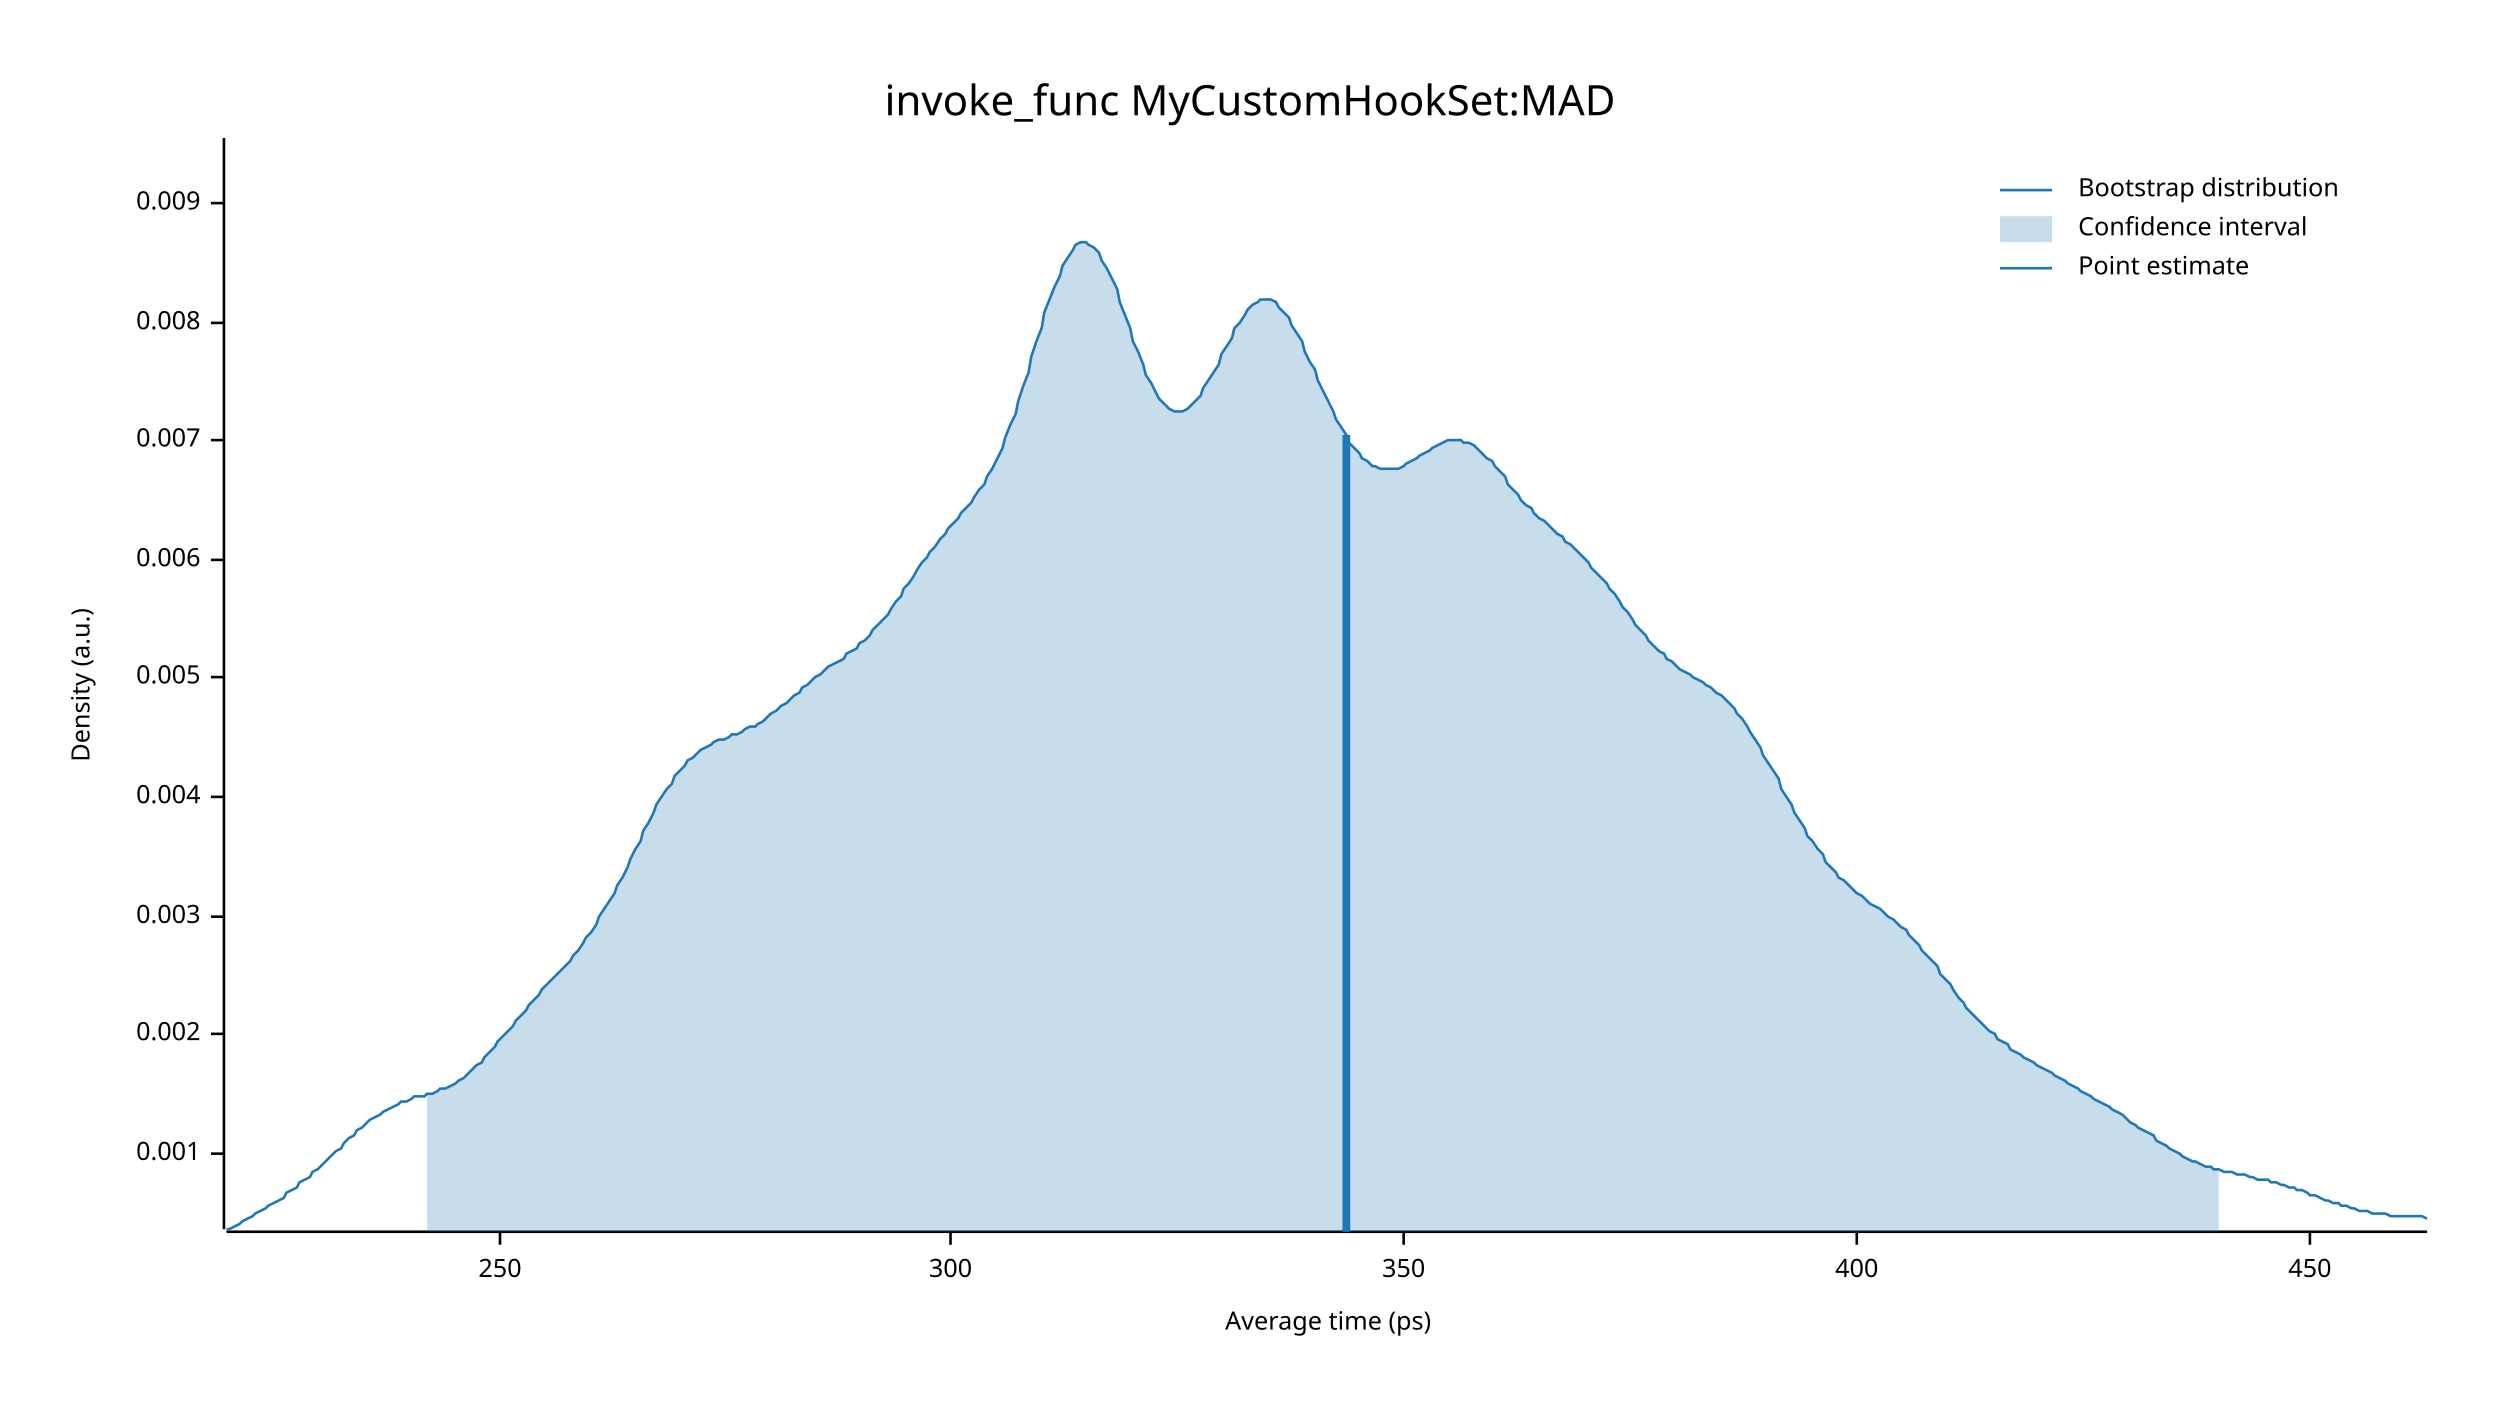
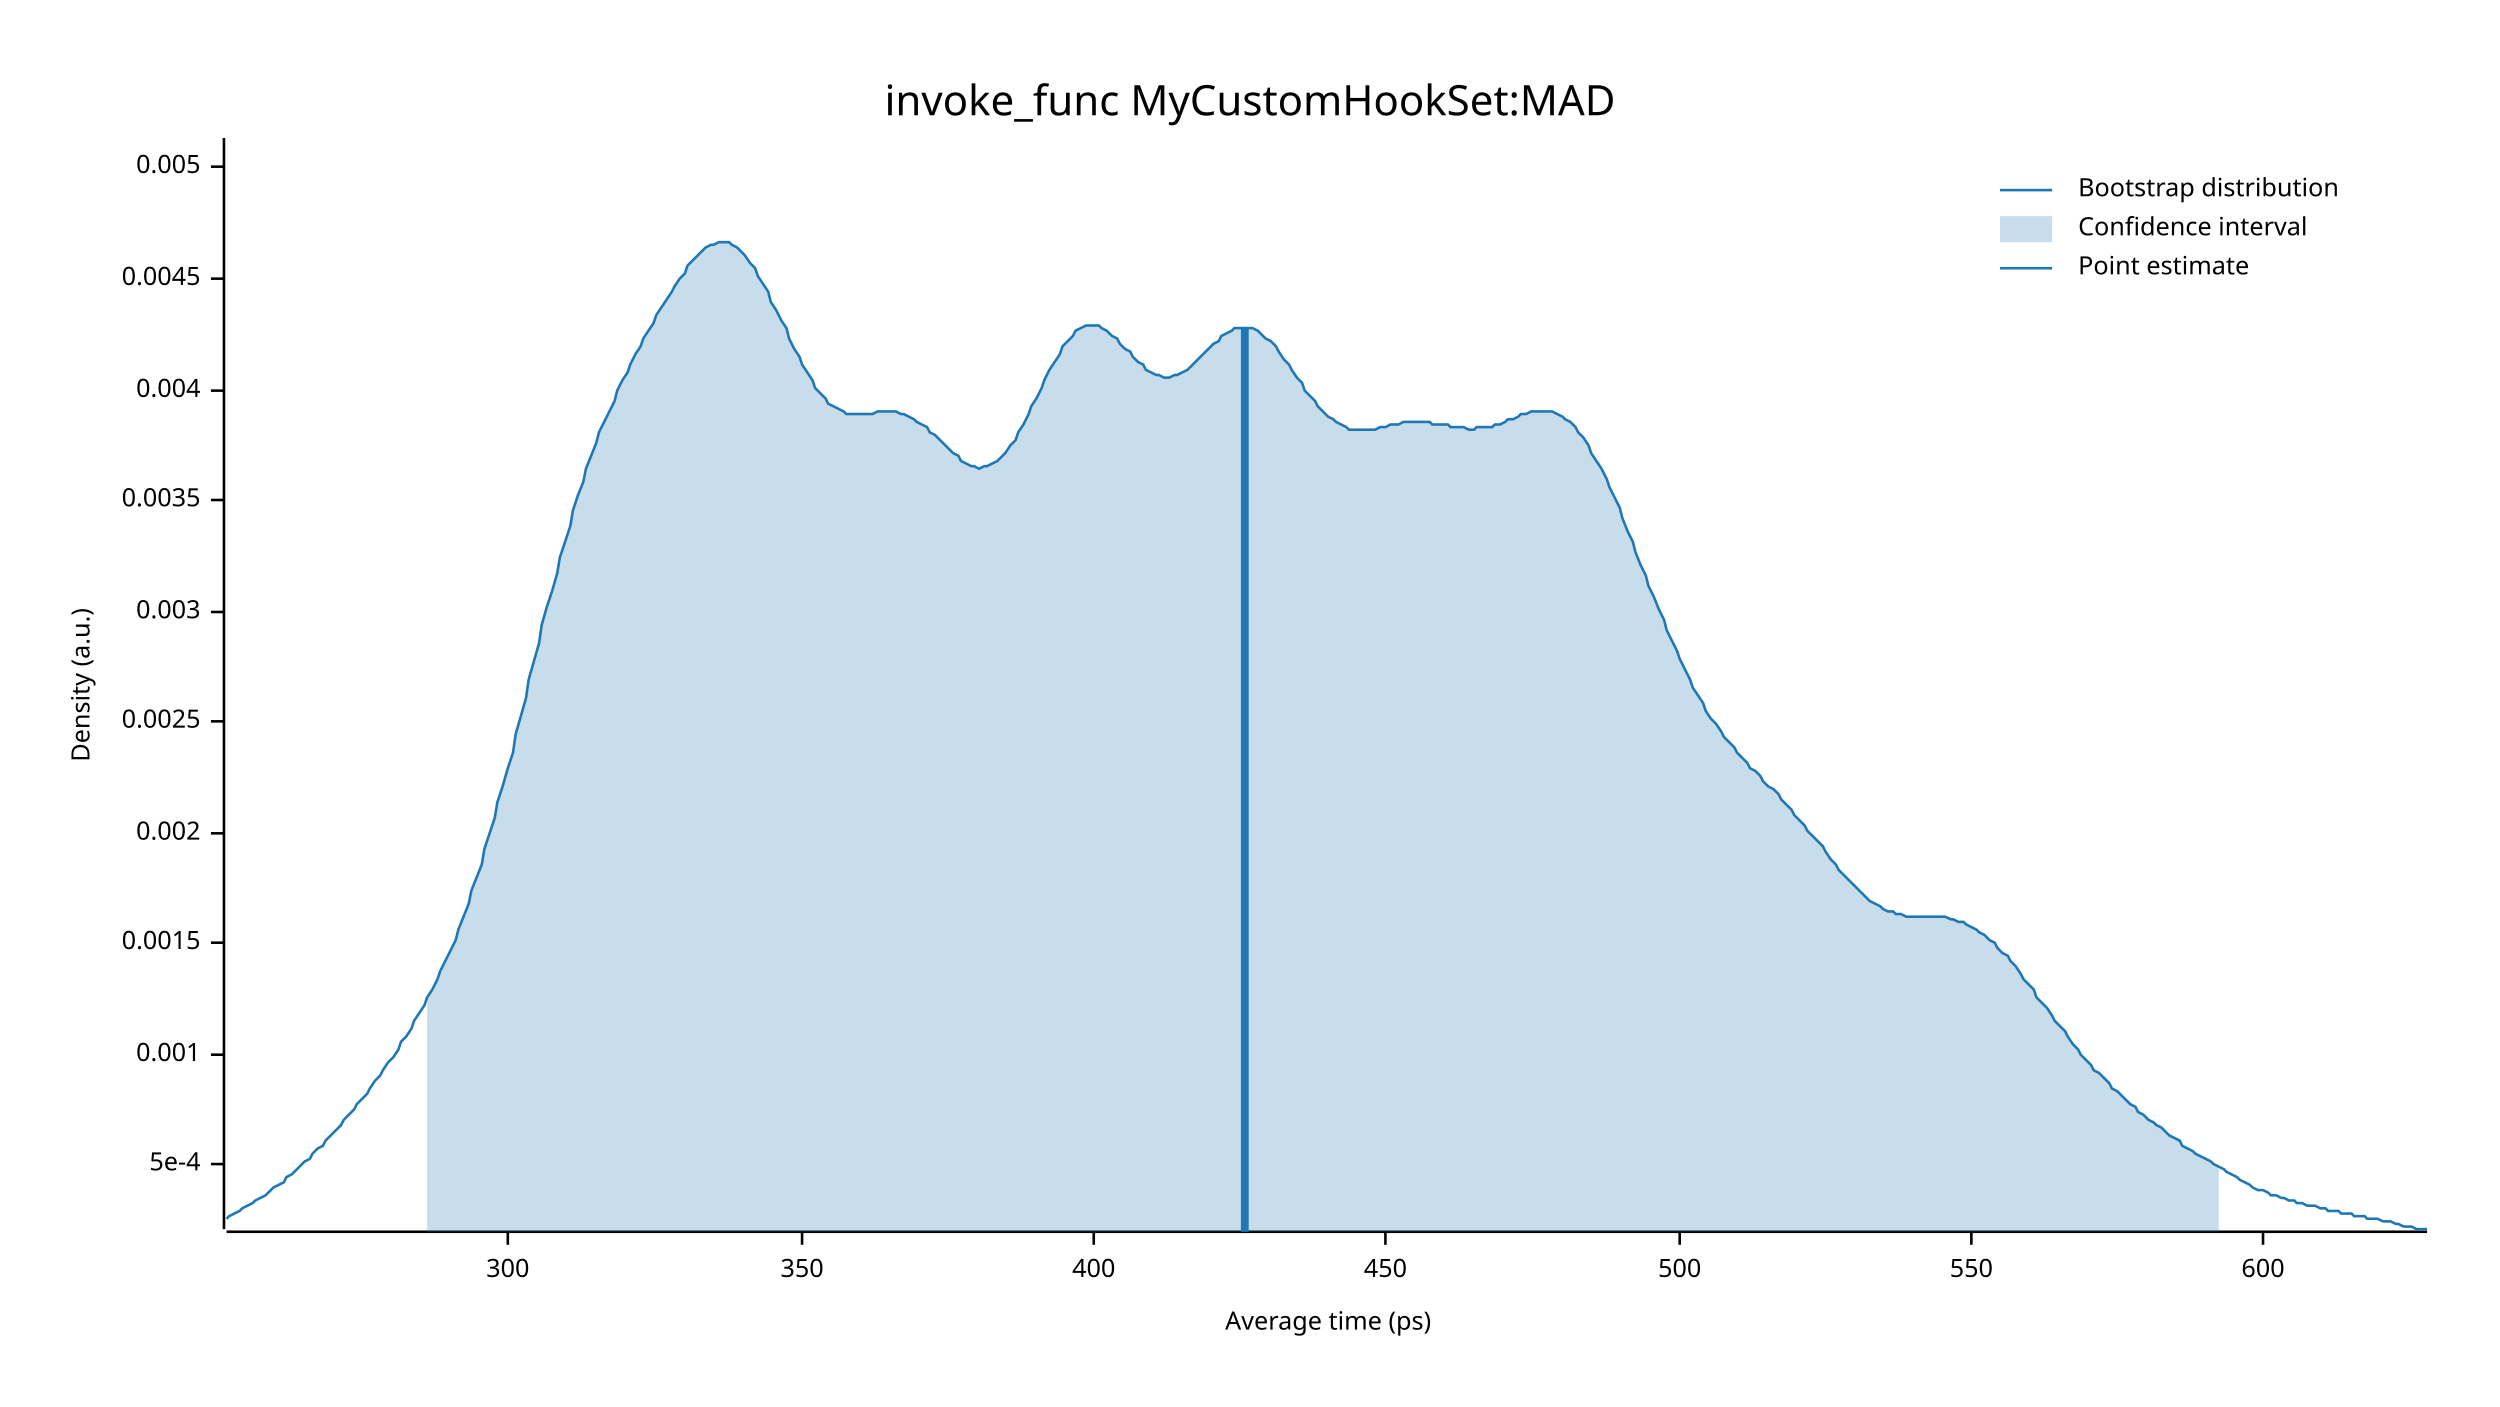
<svg xmlns="http://www.w3.org/2000/svg" width="960" height="540" viewBox="0 0 960 540">
  <text x="480" y="32" dy="0.76em" text-anchor="middle" font-family="sans-serif" font-size="16.129" opacity="1" fill="#000000">
invoke_func MyCustomHookSet:MAD
</text>
  <text x="27" y="263" dy="0.76em" text-anchor="middle" font-family="sans-serif" font-size="9.677" opacity="1" fill="#000000" transform="rotate(270, 27, 263)">
Density (a.u.)
</text>
  <text x="510" y="513" dy="-0.5ex" text-anchor="middle" font-family="sans-serif" font-size="9.677" opacity="1" fill="#000000">
Average time (ps)
</text>
  <polyline fill="none" opacity="1" stroke="#000000" stroke-width="1" points="86,53 86,472 " />
-   <text x="77" y="443" dy="0.5ex" text-anchor="end" font-family="sans-serif" font-size="9.677" opacity="1" fill="#000000">
+   <text x="77" y="447" dy="0.5ex" text-anchor="end" font-family="sans-serif" font-size="9.677" opacity="1" fill="#000000">
+ 5e-4
+ </text>
+   <polyline fill="none" opacity="1" stroke="#000000" stroke-width="1" points="81,447 86,447 " />
+   <text x="77" y="405" dy="0.5ex" text-anchor="end" font-family="sans-serif" font-size="9.677" opacity="1" fill="#000000">
0.001
</text>
-   <polyline fill="none" opacity="1" stroke="#000000" stroke-width="1" points="81,443 86,443 " />
-   <text x="77" y="397" dy="0.5ex" text-anchor="end" font-family="sans-serif" font-size="9.677" opacity="1" fill="#000000">
+   <polyline fill="none" opacity="1" stroke="#000000" stroke-width="1" points="81,405 86,405 " />
+   <text x="77" y="362" dy="0.5ex" text-anchor="end" font-family="sans-serif" font-size="9.677" opacity="1" fill="#000000">
+ 0.0015
+ </text>
+   <polyline fill="none" opacity="1" stroke="#000000" stroke-width="1" points="81,362 86,362 " />
+   <text x="77" y="320" dy="0.5ex" text-anchor="end" font-family="sans-serif" font-size="9.677" opacity="1" fill="#000000">
0.002
</text>
-   <polyline fill="none" opacity="1" stroke="#000000" stroke-width="1" points="81,397 86,397 " />
-   <text x="77" y="352" dy="0.5ex" text-anchor="end" font-family="sans-serif" font-size="9.677" opacity="1" fill="#000000">
+   <polyline fill="none" opacity="1" stroke="#000000" stroke-width="1" points="81,320 86,320 " />
+   <text x="77" y="277" dy="0.5ex" text-anchor="end" font-family="sans-serif" font-size="9.677" opacity="1" fill="#000000">
+ 0.0025
+ </text>
+   <polyline fill="none" opacity="1" stroke="#000000" stroke-width="1" points="81,277 86,277 " />
+   <text x="77" y="235" dy="0.5ex" text-anchor="end" font-family="sans-serif" font-size="9.677" opacity="1" fill="#000000">
0.003
</text>
-   <polyline fill="none" opacity="1" stroke="#000000" stroke-width="1" points="81,352 86,352 " />
-   <text x="77" y="306" dy="0.5ex" text-anchor="end" font-family="sans-serif" font-size="9.677" opacity="1" fill="#000000">
+   <polyline fill="none" opacity="1" stroke="#000000" stroke-width="1" points="81,235 86,235 " />
+   <text x="77" y="192" dy="0.5ex" text-anchor="end" font-family="sans-serif" font-size="9.677" opacity="1" fill="#000000">
+ 0.0035
+ </text>
+   <polyline fill="none" opacity="1" stroke="#000000" stroke-width="1" points="81,192 86,192 " />
+   <text x="77" y="150" dy="0.5ex" text-anchor="end" font-family="sans-serif" font-size="9.677" opacity="1" fill="#000000">
0.004
</text>
-   <polyline fill="none" opacity="1" stroke="#000000" stroke-width="1" points="81,306 86,306 " />
-   <text x="77" y="260" dy="0.5ex" text-anchor="end" font-family="sans-serif" font-size="9.677" opacity="1" fill="#000000">
+   <polyline fill="none" opacity="1" stroke="#000000" stroke-width="1" points="81,150 86,150 " />
+   <text x="77" y="107" dy="0.5ex" text-anchor="end" font-family="sans-serif" font-size="9.677" opacity="1" fill="#000000">
+ 0.0045
+ </text>
+   <polyline fill="none" opacity="1" stroke="#000000" stroke-width="1" points="81,107 86,107 " />
+   <text x="77" y="64" dy="0.5ex" text-anchor="end" font-family="sans-serif" font-size="9.677" opacity="1" fill="#000000">
0.005
</text>
-   <polyline fill="none" opacity="1" stroke="#000000" stroke-width="1" points="81,260 86,260 " />
-   <text x="77" y="215" dy="0.5ex" text-anchor="end" font-family="sans-serif" font-size="9.677" opacity="1" fill="#000000">
- 0.006
- </text>
-   <polyline fill="none" opacity="1" stroke="#000000" stroke-width="1" points="81,215 86,215 " />
-   <text x="77" y="169" dy="0.5ex" text-anchor="end" font-family="sans-serif" font-size="9.677" opacity="1" fill="#000000">
- 0.007
- </text>
-   <polyline fill="none" opacity="1" stroke="#000000" stroke-width="1" points="81,169 86,169 " />
-   <text x="77" y="124" dy="0.5ex" text-anchor="end" font-family="sans-serif" font-size="9.677" opacity="1" fill="#000000">
- 0.008
- </text>
-   <polyline fill="none" opacity="1" stroke="#000000" stroke-width="1" points="81,124 86,124 " />
-   <text x="77" y="78" dy="0.5ex" text-anchor="end" font-family="sans-serif" font-size="9.677" opacity="1" fill="#000000">
- 0.009
- </text>
-   <polyline fill="none" opacity="1" stroke="#000000" stroke-width="1" points="81,78 86,78 " />
+   <polyline fill="none" opacity="1" stroke="#000000" stroke-width="1" points="81,64 86,64 " />
  <polyline fill="none" opacity="1" stroke="#000000" stroke-width="1" points="87,473 932,473 " />
-   <text x="192" y="483" dy="0.76em" text-anchor="middle" font-family="sans-serif" font-size="9.677" opacity="1" fill="#000000">
- 250
- </text>
-   <polyline fill="none" opacity="1" stroke="#000000" stroke-width="1" points="192,473 192,478 " />
-   <text x="365" y="483" dy="0.76em" text-anchor="middle" font-family="sans-serif" font-size="9.677" opacity="1" fill="#000000">
+   <text x="195" y="483" dy="0.76em" text-anchor="middle" font-family="sans-serif" font-size="9.677" opacity="1" fill="#000000">
300
</text>
-   <polyline fill="none" opacity="1" stroke="#000000" stroke-width="1" points="365,473 365,478 " />
-   <text x="539" y="483" dy="0.76em" text-anchor="middle" font-family="sans-serif" font-size="9.677" opacity="1" fill="#000000">
+   <polyline fill="none" opacity="1" stroke="#000000" stroke-width="1" points="195,473 195,478 " />
+   <text x="308" y="483" dy="0.76em" text-anchor="middle" font-family="sans-serif" font-size="9.677" opacity="1" fill="#000000">
350
</text>
-   <polyline fill="none" opacity="1" stroke="#000000" stroke-width="1" points="539,473 539,478 " />
-   <text x="713" y="483" dy="0.76em" text-anchor="middle" font-family="sans-serif" font-size="9.677" opacity="1" fill="#000000">
+   <polyline fill="none" opacity="1" stroke="#000000" stroke-width="1" points="308,473 308,478 " />
+   <text x="420" y="483" dy="0.76em" text-anchor="middle" font-family="sans-serif" font-size="9.677" opacity="1" fill="#000000">
400
</text>
-   <polyline fill="none" opacity="1" stroke="#000000" stroke-width="1" points="713,473 713,478 " />
-   <text x="887" y="483" dy="0.76em" text-anchor="middle" font-family="sans-serif" font-size="9.677" opacity="1" fill="#000000">
+   <polyline fill="none" opacity="1" stroke="#000000" stroke-width="1" points="420,473 420,478 " />
+   <text x="532" y="483" dy="0.76em" text-anchor="middle" font-family="sans-serif" font-size="9.677" opacity="1" fill="#000000">
450
</text>
-   <polyline fill="none" opacity="1" stroke="#000000" stroke-width="1" points="887,473 887,478 " />
-   <polyline fill="none" opacity="1" stroke="#1F78B4" stroke-width="1" points="87,472 88,472 90,471 92,470 93,469 95,468 97,467 98,466 100,465 102,464 103,463 105,462 107,461 109,460 110,458 112,457 114,456 115,454 117,453 119,452 120,450 122,449 124,447 125,446 127,444 129,442 131,441 132,439 134,437 136,436 137,434 139,433 141,431 142,430 144,429 146,428 147,427 149,426 151,425 153,424 154,423 156,423 158,422 159,421 161,421 163,421 164,420 166,420 168,419 169,418 171,418 173,417 175,416 176,415 178,414 180,412 181,411 183,409 185,408 186,406 188,404 190,402 191,400 193,398 195,396 197,394 198,392 200,390 202,388 203,386 205,384 207,382 208,380 210,378 212,376 214,374 215,373 217,371 219,369 220,367 222,365 224,362 225,360 227,358 229,355 230,352 232,349 234,346 236,343 237,340 239,337 241,333 242,330 244,326 246,323 247,319 249,316 251,312 252,309 254,306 256,303 258,301 259,298 261,296 263,294 264,292 266,291 268,289 269,288 271,287 273,286 274,285 276,284 278,284 280,283 281,282 283,282 285,281 286,280 288,279 290,279 291,278 293,277 295,275 296,274 298,273 300,271 302,270 303,269 305,267 307,266 308,264 310,263 312,261 313,260 315,259 317,257 318,256 320,255 322,254 324,253 325,251 327,250 329,249 330,247 332,246 334,244 335,242 337,240 339,238 341,236 342,234 344,231 346,229 347,226 349,224 351,221 352,219 354,216 356,214 357,212 359,210 361,207 363,205 364,203 366,201 368,199 369,197 371,195 373,193 374,191 376,188 378,186 379,183 381,180 383,176 385,172 386,168 388,163 390,159 391,154 393,148 395,143 396,137 398,131 400,126 401,120 403,115 405,110 407,106 408,102 410,99 412,96 413,94 415,93 417,93 418,94 420,95 422,97 423,100 425,103 427,107 429,111 430,116 432,121 434,126 435,131 437,135 439,140 440,144 442,147 444,151 445,153 447,155 449,157 451,158 452,158 454,158 456,157 457,156 459,154 461,152 462,149 464,146 466,143 468,140 469,136 471,133 473,130 474,126 476,124 478,121 479,119 481,117 483,116 484,115 486,115 488,115 490,116 491,118 493,120 495,122 496,125 498,128 500,131 501,135 503,139 505,142 506,146 508,150 510,154 512,158 513,161 515,164 517,167 518,170 520,172 522,174 523,176 525,177 527,179 528,179 530,180 532,180 534,180 535,180 537,180 539,179 540,178 542,177 544,176 545,175 547,174 549,173 550,172 552,171 554,170 556,169 557,169 559,169 561,169 562,170 564,170 566,171 567,172 569,174 571,176 573,177 574,179 576,181 578,183 579,186 581,188 583,190 584,192 586,194 588,195 589,197 591,199 593,200 595,202 596,203 598,205 600,206 601,208 603,209 605,211 606,212 608,214 610,216 611,218 613,220 615,222 617,224 618,226 620,228 622,231 623,233 625,235 627,238 628,240 630,242 632,244 633,246 635,248 637,250 639,251 640,253 642,254 644,256 645,257 647,258 649,259 650,260 652,261 654,262 655,263 657,264 659,266 661,267 662,268 664,270 666,272 667,274 669,276 671,279 672,281 674,284 676,287 677,290 679,293 681,296 683,299 684,303 686,306 688,309 689,312 691,315 693,318 694,321 696,323 698,326 700,328 701,331 703,333 705,335 706,337 708,338 710,340 711,341 713,343 715,344 716,345 718,347 720,348 722,349 723,350 725,352 727,353 728,354 730,356 732,357 733,359 735,361 737,363 738,365 740,367 742,369 744,371 745,374 747,376 749,378 750,380 752,383 754,385 755,387 757,389 759,391 760,392 762,394 764,396 766,397 767,399 769,400 771,401 772,403 774,404 776,405 777,406 779,407 781,408 782,409 784,410 786,411 788,412 789,413 791,414 793,415 794,416 796,417 798,418 799,419 801,420 803,421 804,422 806,423 808,424 810,425 811,426 813,427 815,428 816,429 818,431 820,432 821,433 823,434 825,435 827,436 828,438 830,439 832,440 833,441 835,442 837,443 838,444 840,445 842,446 843,446 845,447 847,448 849,448 850,449 852,449 854,450 855,450 857,450 859,451 860,451 862,451 864,452 865,452 867,453 869,453 871,453 872,454 874,454 876,455 877,455 879,456 881,456 882,457 884,457 886,458 887,459 889,459 891,460 893,461 894,461 896,462 898,462 899,463 901,463 903,464 904,464 906,465 908,465 909,465 911,466 913,466 915,466 916,466 918,467 920,467 921,467 923,467 925,467 926,467 928,467 930,467 932,468 " />
-   <polygon opacity="0.25" fill="#1F78B4" points="164,420 166,420 168,419 169,418 171,418 173,417 175,416 176,415 178,414 180,412 181,411 183,409 185,408 186,406 188,404 190,402 191,400 193,398 195,396 197,394 198,392 200,390 202,388 203,386 205,384 207,382 208,380 210,378 212,376 214,374 215,373 217,371 219,369 220,367 222,365 224,362 225,360 227,358 229,355 230,352 232,349 234,346 236,343 237,340 239,337 241,333 242,330 244,326 246,323 247,319 249,316 251,312 252,309 254,306 256,303 258,301 259,298 261,296 263,294 264,292 266,291 268,289 269,288 271,287 273,286 274,285 276,284 278,284 280,283 281,282 283,282 285,281 286,280 288,279 290,279 291,278 293,277 295,275 296,274 298,273 300,271 302,270 303,269 305,267 307,266 308,264 310,263 312,261 313,260 315,259 317,257 318,256 320,255 322,254 324,253 325,251 327,250 329,249 330,247 332,246 334,244 335,242 337,240 339,238 341,236 342,234 344,231 346,229 347,226 349,224 351,221 352,219 354,216 356,214 357,212 359,210 361,207 363,205 364,203 366,201 368,199 369,197 371,195 373,193 374,191 376,188 378,186 379,183 381,180 383,176 385,172 386,168 388,163 390,159 391,154 393,148 395,143 396,137 398,131 400,126 401,120 403,115 405,110 407,106 408,102 410,99 412,96 413,94 415,93 417,93 418,94 420,95 422,97 423,100 425,103 427,107 429,111 430,116 432,121 434,126 435,131 437,135 439,140 440,144 442,147 444,151 445,153 447,155 449,157 451,158 452,158 454,158 456,157 457,156 459,154 461,152 462,149 464,146 466,143 468,140 469,136 471,133 473,130 474,126 476,124 478,121 479,119 481,117 483,116 484,115 486,115 488,115 490,116 491,118 493,120 495,122 496,125 498,128 500,131 501,135 503,139 505,142 506,146 508,150 510,154 512,158 513,161 515,164 517,167 518,170 520,172 522,174 523,176 525,177 527,179 528,179 530,180 532,180 534,180 535,180 537,180 539,179 540,178 542,177 544,176 545,175 547,174 549,173 550,172 552,171 554,170 556,169 557,169 559,169 561,169 562,170 564,170 566,171 567,172 569,174 571,176 573,177 574,179 576,181 578,183 579,186 581,188 583,190 584,192 586,194 588,195 589,197 591,199 593,200 595,202 596,203 598,205 600,206 601,208 603,209 605,211 606,212 608,214 610,216 611,218 613,220 615,222 617,224 618,226 620,228 622,231 623,233 625,235 627,238 628,240 630,242 632,244 633,246 635,248 637,250 639,251 640,253 642,254 644,256 645,257 647,258 649,259 650,260 652,261 654,262 655,263 657,264 659,266 661,267 662,268 664,270 666,272 667,274 669,276 671,279 672,281 674,284 676,287 677,290 679,293 681,296 683,299 684,303 686,306 688,309 689,312 691,315 693,318 694,321 696,323 698,326 700,328 701,331 703,333 705,335 706,337 708,338 710,340 711,341 713,343 715,344 716,345 718,347 720,348 722,349 723,350 725,352 727,353 728,354 730,356 732,357 733,359 735,361 737,363 738,365 740,367 742,369 744,371 745,374 747,376 749,378 750,380 752,383 754,385 755,387 757,389 759,391 760,392 762,394 764,396 766,397 767,399 769,400 771,401 772,403 774,404 776,405 777,406 779,407 781,408 782,409 784,410 786,411 788,412 789,413 791,414 793,415 794,416 796,417 798,418 799,419 801,420 803,421 804,422 806,423 808,424 810,425 811,426 813,427 815,428 816,429 818,431 820,432 821,433 823,434 825,435 827,436 828,438 830,439 832,440 833,441 835,442 837,443 838,444 840,445 842,446 843,446 845,447 847,448 849,448 850,449 852,449 852,473 164,473 " />
-   <polyline fill="none" opacity="1" stroke="#1F78B4" stroke-width="3" points="517,473 517,167 " />
+   <polyline fill="none" opacity="1" stroke="#000000" stroke-width="1" points="532,473 532,478 " />
+   <text x="645" y="483" dy="0.76em" text-anchor="middle" font-family="sans-serif" font-size="9.677" opacity="1" fill="#000000">
+ 500
+ </text>
+   <polyline fill="none" opacity="1" stroke="#000000" stroke-width="1" points="645,473 645,478 " />
+   <text x="757" y="483" dy="0.76em" text-anchor="middle" font-family="sans-serif" font-size="9.677" opacity="1" fill="#000000">
+ 550
+ </text>
+   <polyline fill="none" opacity="1" stroke="#000000" stroke-width="1" points="757,473 757,478 " />
+   <text x="869" y="483" dy="0.76em" text-anchor="middle" font-family="sans-serif" font-size="9.677" opacity="1" fill="#000000">
+ 600
+ </text>
+   <polyline fill="none" opacity="1" stroke="#000000" stroke-width="1" points="869,473 869,478 " />
+   <polyline fill="none" opacity="1" stroke="#1F78B4" stroke-width="1" points="87,468 88,467 90,466 92,465 93,464 95,463 97,462 98,461 100,460 102,459 103,458 105,456 107,455 109,454 110,452 112,451 114,449 115,448 117,446 119,445 120,443 122,441 124,440 125,438 127,436 129,434 131,432 132,430 134,428 136,426 137,424 139,422 141,420 142,418 144,415 146,413 147,411 149,408 151,406 153,403 154,400 156,398 158,395 159,392 161,389 163,386 164,383 166,380 168,376 169,373 171,369 173,365 175,361 176,357 178,352 180,347 181,342 183,337 185,332 186,326 188,320 190,314 191,308 193,302 195,295 197,289 198,282 200,275 202,268 203,261 205,254 207,247 208,240 210,233 212,227 214,220 215,214 217,208 219,202 220,196 222,190 224,185 225,180 227,175 229,170 230,166 232,162 234,158 236,154 237,150 239,146 241,143 242,140 244,136 246,133 247,130 249,127 251,124 252,121 254,118 256,115 258,112 259,110 261,107 263,105 264,102 266,100 268,98 269,97 271,95 273,94 274,94 276,93 278,93 280,93 281,94 283,95 285,97 286,98 288,101 290,103 291,106 293,109 295,112 296,116 298,119 300,123 302,126 303,130 305,134 307,137 308,140 310,143 312,146 313,149 315,151 317,153 318,155 320,156 322,157 324,158 325,159 327,159 329,159 330,159 332,159 334,159 335,159 337,158 339,158 341,158 342,158 344,158 346,159 347,159 349,160 351,161 352,162 354,163 356,164 357,166 359,167 361,169 363,171 364,172 366,174 368,175 369,177 371,178 373,179 374,179 376,180 378,179 379,179 381,178 383,177 385,175 386,174 388,171 390,169 391,166 393,163 395,159 396,156 398,153 400,149 401,146 403,142 405,139 407,136 408,133 410,131 412,129 413,127 415,126 417,125 418,125 420,125 422,125 423,126 425,127 427,129 429,130 430,132 432,134 434,135 435,137 437,139 439,140 440,142 442,143 444,144 445,144 447,145 449,145 451,144 452,144 454,143 456,142 457,141 459,139 461,137 462,136 464,134 466,132 468,131 469,129 471,128 473,127 474,126 476,126 478,126 479,126 481,126 483,127 484,128 486,130 488,131 490,133 491,135 493,138 495,140 496,142 498,145 500,147 501,150 503,152 505,154 506,156 508,158 510,160 512,161 513,162 515,163 517,164 518,165 520,165 522,165 523,165 525,165 527,165 528,165 530,164 532,164 534,163 535,163 537,163 539,162 540,162 542,162 544,162 545,162 547,162 549,162 550,163 552,163 554,163 556,163 557,164 559,164 561,164 562,164 564,165 566,165 567,164 569,164 571,164 573,164 574,163 576,163 578,162 579,161 581,161 583,160 584,159 586,159 588,158 589,158 591,158 593,158 595,158 596,158 598,159 600,160 601,161 603,162 605,164 606,166 608,168 610,171 611,174 613,177 615,180 617,184 618,187 620,191 622,195 623,199 625,204 627,208 628,212 630,217 632,221 633,225 635,229 637,234 639,238 640,242 642,246 644,250 645,253 647,257 649,261 650,264 652,267 654,270 655,273 657,276 659,278 661,281 662,283 664,285 666,287 667,289 669,291 671,293 672,295 674,296 676,298 677,300 679,302 681,303 683,305 684,307 686,309 688,311 689,313 691,315 693,317 694,319 696,321 698,323 700,325 701,327 703,330 705,332 706,334 708,336 710,338 711,339 713,341 715,343 716,344 718,346 720,347 722,348 723,349 725,350 727,350 728,351 730,351 732,352 733,352 735,352 737,352 738,352 740,352 742,352 744,352 745,352 747,352 749,353 750,353 752,354 754,354 755,355 757,356 759,357 760,358 762,359 764,361 766,362 767,364 769,366 771,367 772,369 774,371 776,374 777,376 779,378 781,380 782,383 784,385 786,387 788,390 789,392 791,394 793,396 794,398 796,401 798,403 799,405 801,407 803,409 804,411 806,412 808,414 810,416 811,418 813,419 815,421 816,422 818,424 820,425 821,427 823,428 825,430 827,431 828,432 830,433 832,435 833,436 835,437 837,438 838,440 840,441 842,442 843,443 845,444 847,445 849,446 850,447 852,448 854,449 855,450 857,451 859,452 860,453 862,454 864,455 865,456 867,457 869,457 871,458 872,459 874,459 876,460 877,460 879,461 881,461 882,462 884,462 886,463 887,463 889,463 891,464 893,464 894,465 896,465 898,465 899,466 901,466 903,466 904,467 906,467 908,467 909,468 911,468 913,468 915,469 916,469 918,469 920,470 921,470 923,471 925,471 926,471 928,472 930,472 932,472 " />
+   <polygon opacity="0.25" fill="#1F78B4" points="164,383 166,380 168,376 169,373 171,369 173,365 175,361 176,357 178,352 180,347 181,342 183,337 185,332 186,326 188,320 190,314 191,308 193,302 195,295 197,289 198,282 200,275 202,268 203,261 205,254 207,247 208,240 210,233 212,227 214,220 215,214 217,208 219,202 220,196 222,190 224,185 225,180 227,175 229,170 230,166 232,162 234,158 236,154 237,150 239,146 241,143 242,140 244,136 246,133 247,130 249,127 251,124 252,121 254,118 256,115 258,112 259,110 261,107 263,105 264,102 266,100 268,98 269,97 271,95 273,94 274,94 276,93 278,93 280,93 281,94 283,95 285,97 286,98 288,101 290,103 291,106 293,109 295,112 296,116 298,119 300,123 302,126 303,130 305,134 307,137 308,140 310,143 312,146 313,149 315,151 317,153 318,155 320,156 322,157 324,158 325,159 327,159 329,159 330,159 332,159 334,159 335,159 337,158 339,158 341,158 342,158 344,158 346,159 347,159 349,160 351,161 352,162 354,163 356,164 357,166 359,167 361,169 363,171 364,172 366,174 368,175 369,177 371,178 373,179 374,179 376,180 378,179 379,179 381,178 383,177 385,175 386,174 388,171 390,169 391,166 393,163 395,159 396,156 398,153 400,149 401,146 403,142 405,139 407,136 408,133 410,131 412,129 413,127 415,126 417,125 418,125 420,125 422,125 423,126 425,127 427,129 429,130 430,132 432,134 434,135 435,137 437,139 439,140 440,142 442,143 444,144 445,144 447,145 449,145 451,144 452,144 454,143 456,142 457,141 459,139 461,137 462,136 464,134 466,132 468,131 469,129 471,128 473,127 474,126 476,126 478,126 479,126 481,126 483,127 484,128 486,130 488,131 490,133 491,135 493,138 495,140 496,142 498,145 500,147 501,150 503,152 505,154 506,156 508,158 510,160 512,161 513,162 515,163 517,164 518,165 520,165 522,165 523,165 525,165 527,165 528,165 530,164 532,164 534,163 535,163 537,163 539,162 540,162 542,162 544,162 545,162 547,162 549,162 550,163 552,163 554,163 556,163 557,164 559,164 561,164 562,164 564,165 566,165 567,164 569,164 571,164 573,164 574,163 576,163 578,162 579,161 581,161 583,160 584,159 586,159 588,158 589,158 591,158 593,158 595,158 596,158 598,159 600,160 601,161 603,162 605,164 606,166 608,168 610,171 611,174 613,177 615,180 617,184 618,187 620,191 622,195 623,199 625,204 627,208 628,212 630,217 632,221 633,225 635,229 637,234 639,238 640,242 642,246 644,250 645,253 647,257 649,261 650,264 652,267 654,270 655,273 657,276 659,278 661,281 662,283 664,285 666,287 667,289 669,291 671,293 672,295 674,296 676,298 677,300 679,302 681,303 683,305 684,307 686,309 688,311 689,313 691,315 693,317 694,319 696,321 698,323 700,325 701,327 703,330 705,332 706,334 708,336 710,338 711,339 713,341 715,343 716,344 718,346 720,347 722,348 723,349 725,350 727,350 728,351 730,351 732,352 733,352 735,352 737,352 738,352 740,352 742,352 744,352 745,352 747,352 749,353 750,353 752,354 754,354 755,355 757,356 759,357 760,358 762,359 764,361 766,362 767,364 769,366 771,367 772,369 774,371 776,374 777,376 779,378 781,380 782,383 784,385 786,387 788,390 789,392 791,394 793,396 794,398 796,401 798,403 799,405 801,407 803,409 804,411 806,412 808,414 810,416 811,418 813,419 815,421 816,422 818,424 820,425 821,427 823,428 825,430 827,431 828,432 830,433 832,435 833,436 835,437 837,438 838,440 840,441 842,442 843,443 845,444 847,445 849,446 850,447 852,448 852,473 164,473 " />
+   <polyline fill="none" opacity="1" stroke="#1F78B4" stroke-width="3" points="478,473 478,126 " />
  <text x="798" y="68" dy="0.76em" text-anchor="start" font-family="sans-serif" font-size="9.677" opacity="1" fill="#000000">
Bootstrap distribution
</text>
  <text x="798" y="83" dy="0.76em" text-anchor="start" font-family="sans-serif" font-size="9.677" opacity="1" fill="#000000">
Confidence interval
</text>
  <text x="798" y="98" dy="0.76em" text-anchor="start" font-family="sans-serif" font-size="9.677" opacity="1" fill="#000000">
Point estimate
</text>
  <polyline fill="none" opacity="1" stroke="#1F78B4" stroke-width="1" points="768,73 788,73 " />
  <rect x="768" y="83" width="20" height="10" opacity="0.25" fill="#1F78B4" stroke="none" />
  <polyline fill="none" opacity="1" stroke="#1F78B4" stroke-width="1" points="768,103 788,103 " />
</svg>
